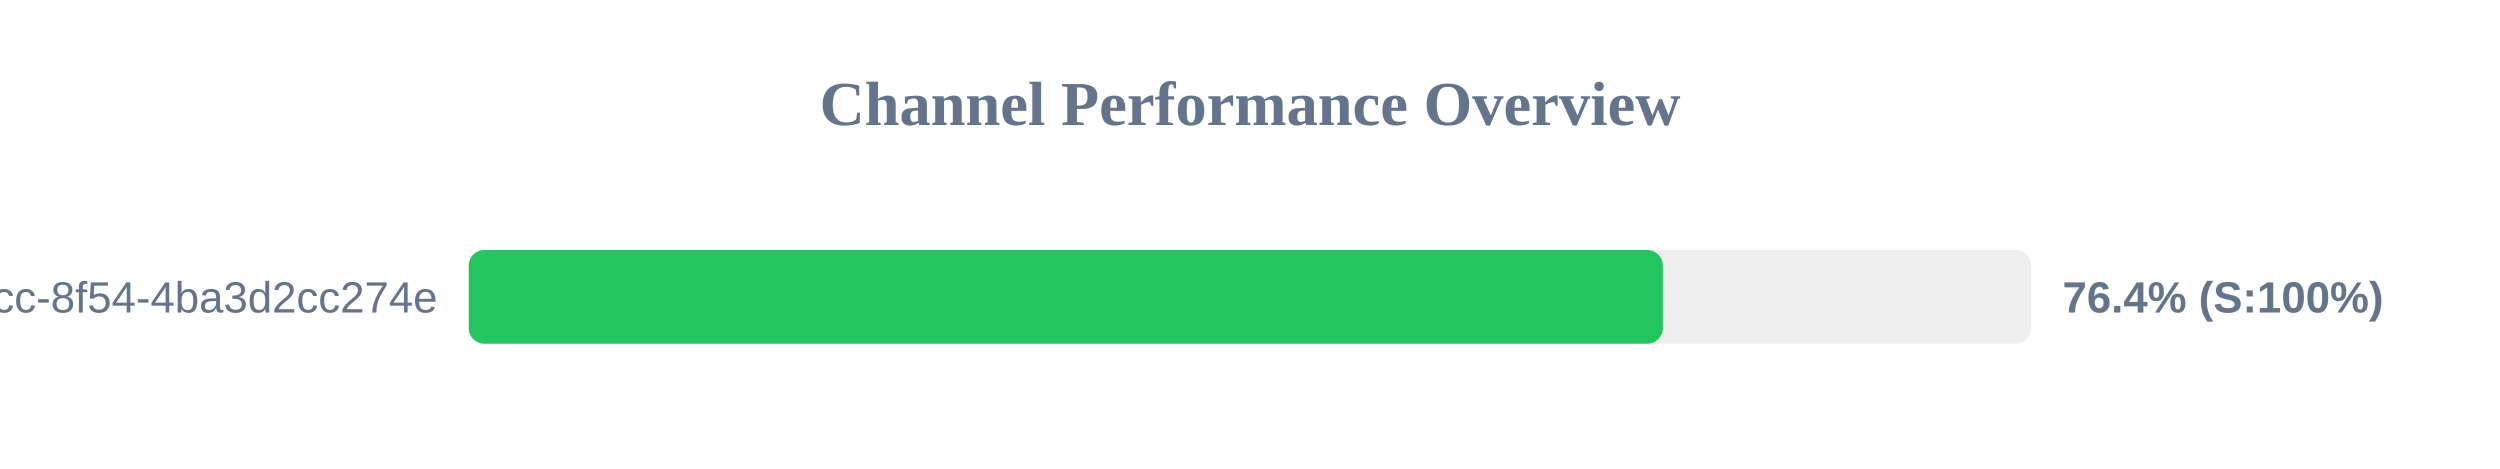
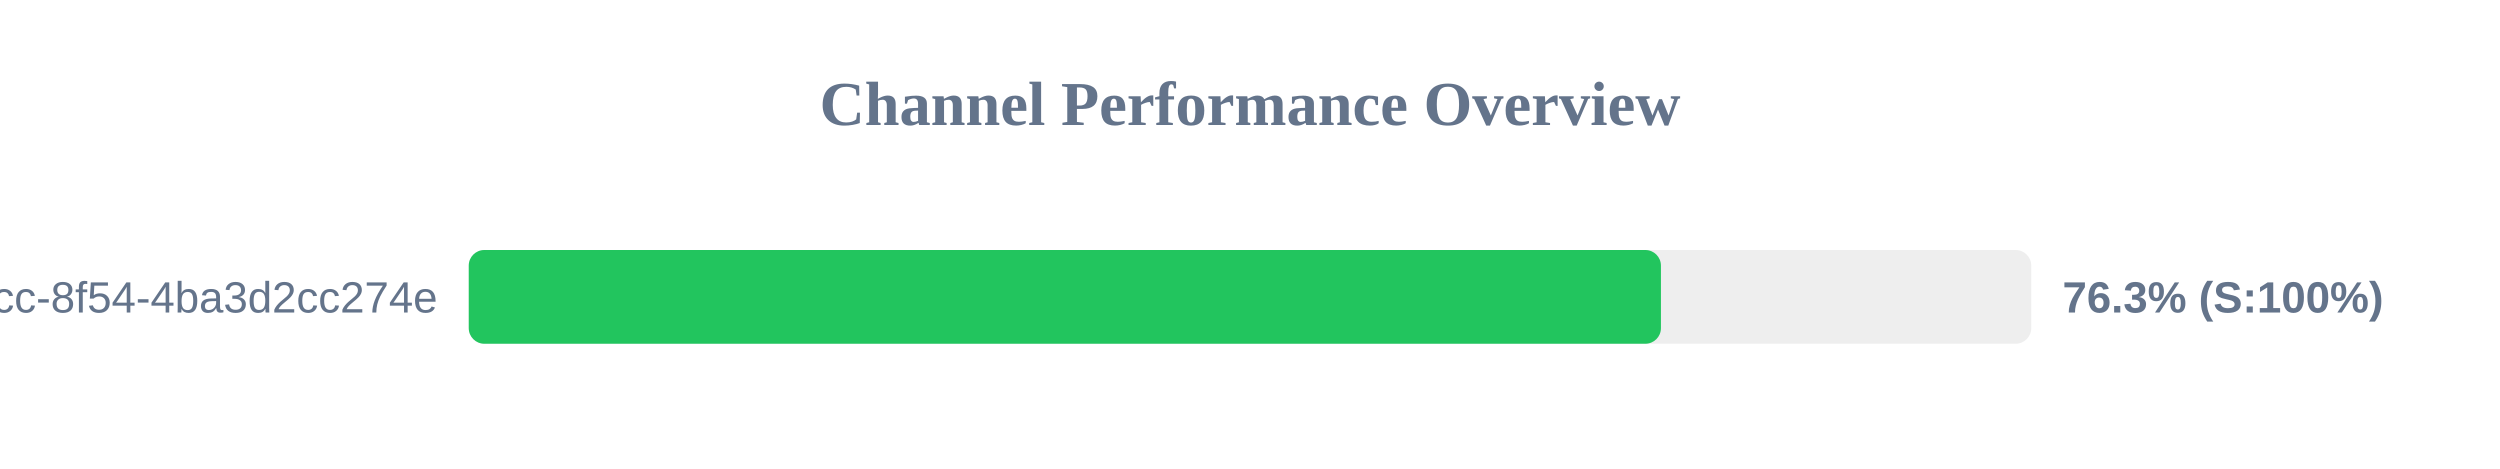
<svg xmlns="http://www.w3.org/2000/svg" width="800" height="150" version="1.1">
  <style>
        .row { font: 14px Arial; fill: #64748b; }
        .score { font: bold 14px Arial; fill: #64748b; }
    </style>
  <text x="400" y="40" text-anchor="middle" font-size="20px" font-weight="bold" fill="#64748b">Channel Performance Overview</text>
  <rect x="150" y="80" width="500" height="30" fill="#eee" rx="5" />
-   <rect x="150" y="80" width="382.1" height="30" fill="#22c55e" rx="5" />
+   <rect x="150" y="80" width="381.5" height="30" fill="#22c55e" rx="5" />
  <text x="140" y="100" text-anchor="end" class="row">?uuid=45cc0b3a-0adb-4dcc-8f54-4ba3d2cc274e</text>
-   <text x="660" y="100" text-anchor="start" class="score">76.4% (S:100%)</text>
+   <text x="660" y="100" text-anchor="start" class="score">76.3% (S:100%)</text>
</svg>
